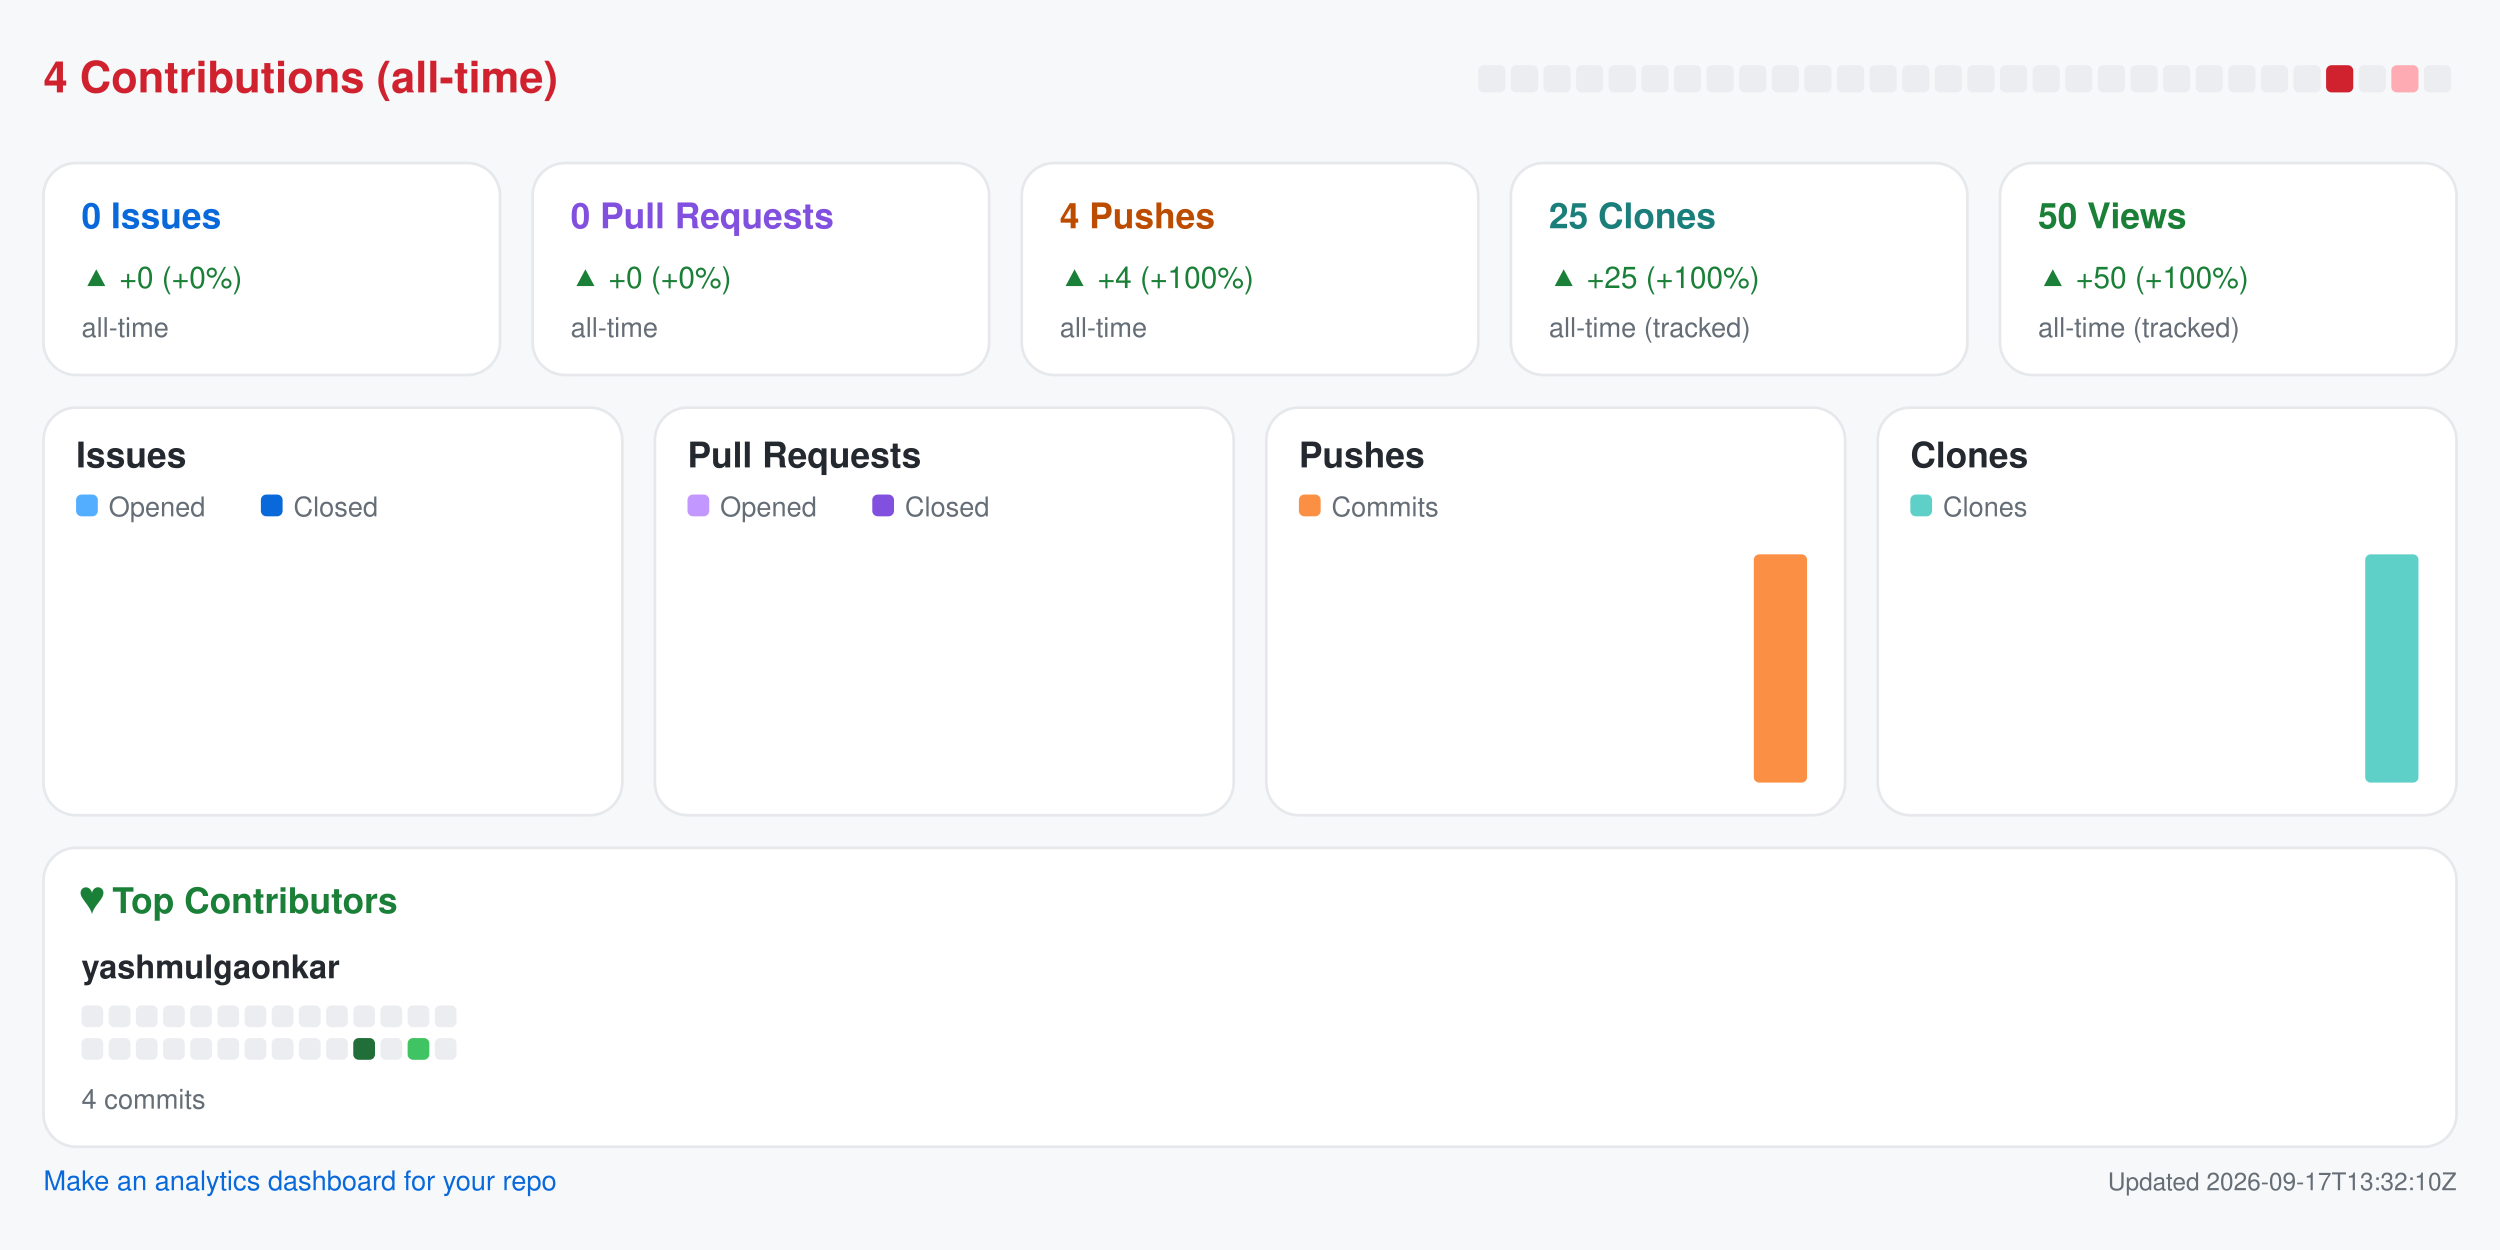
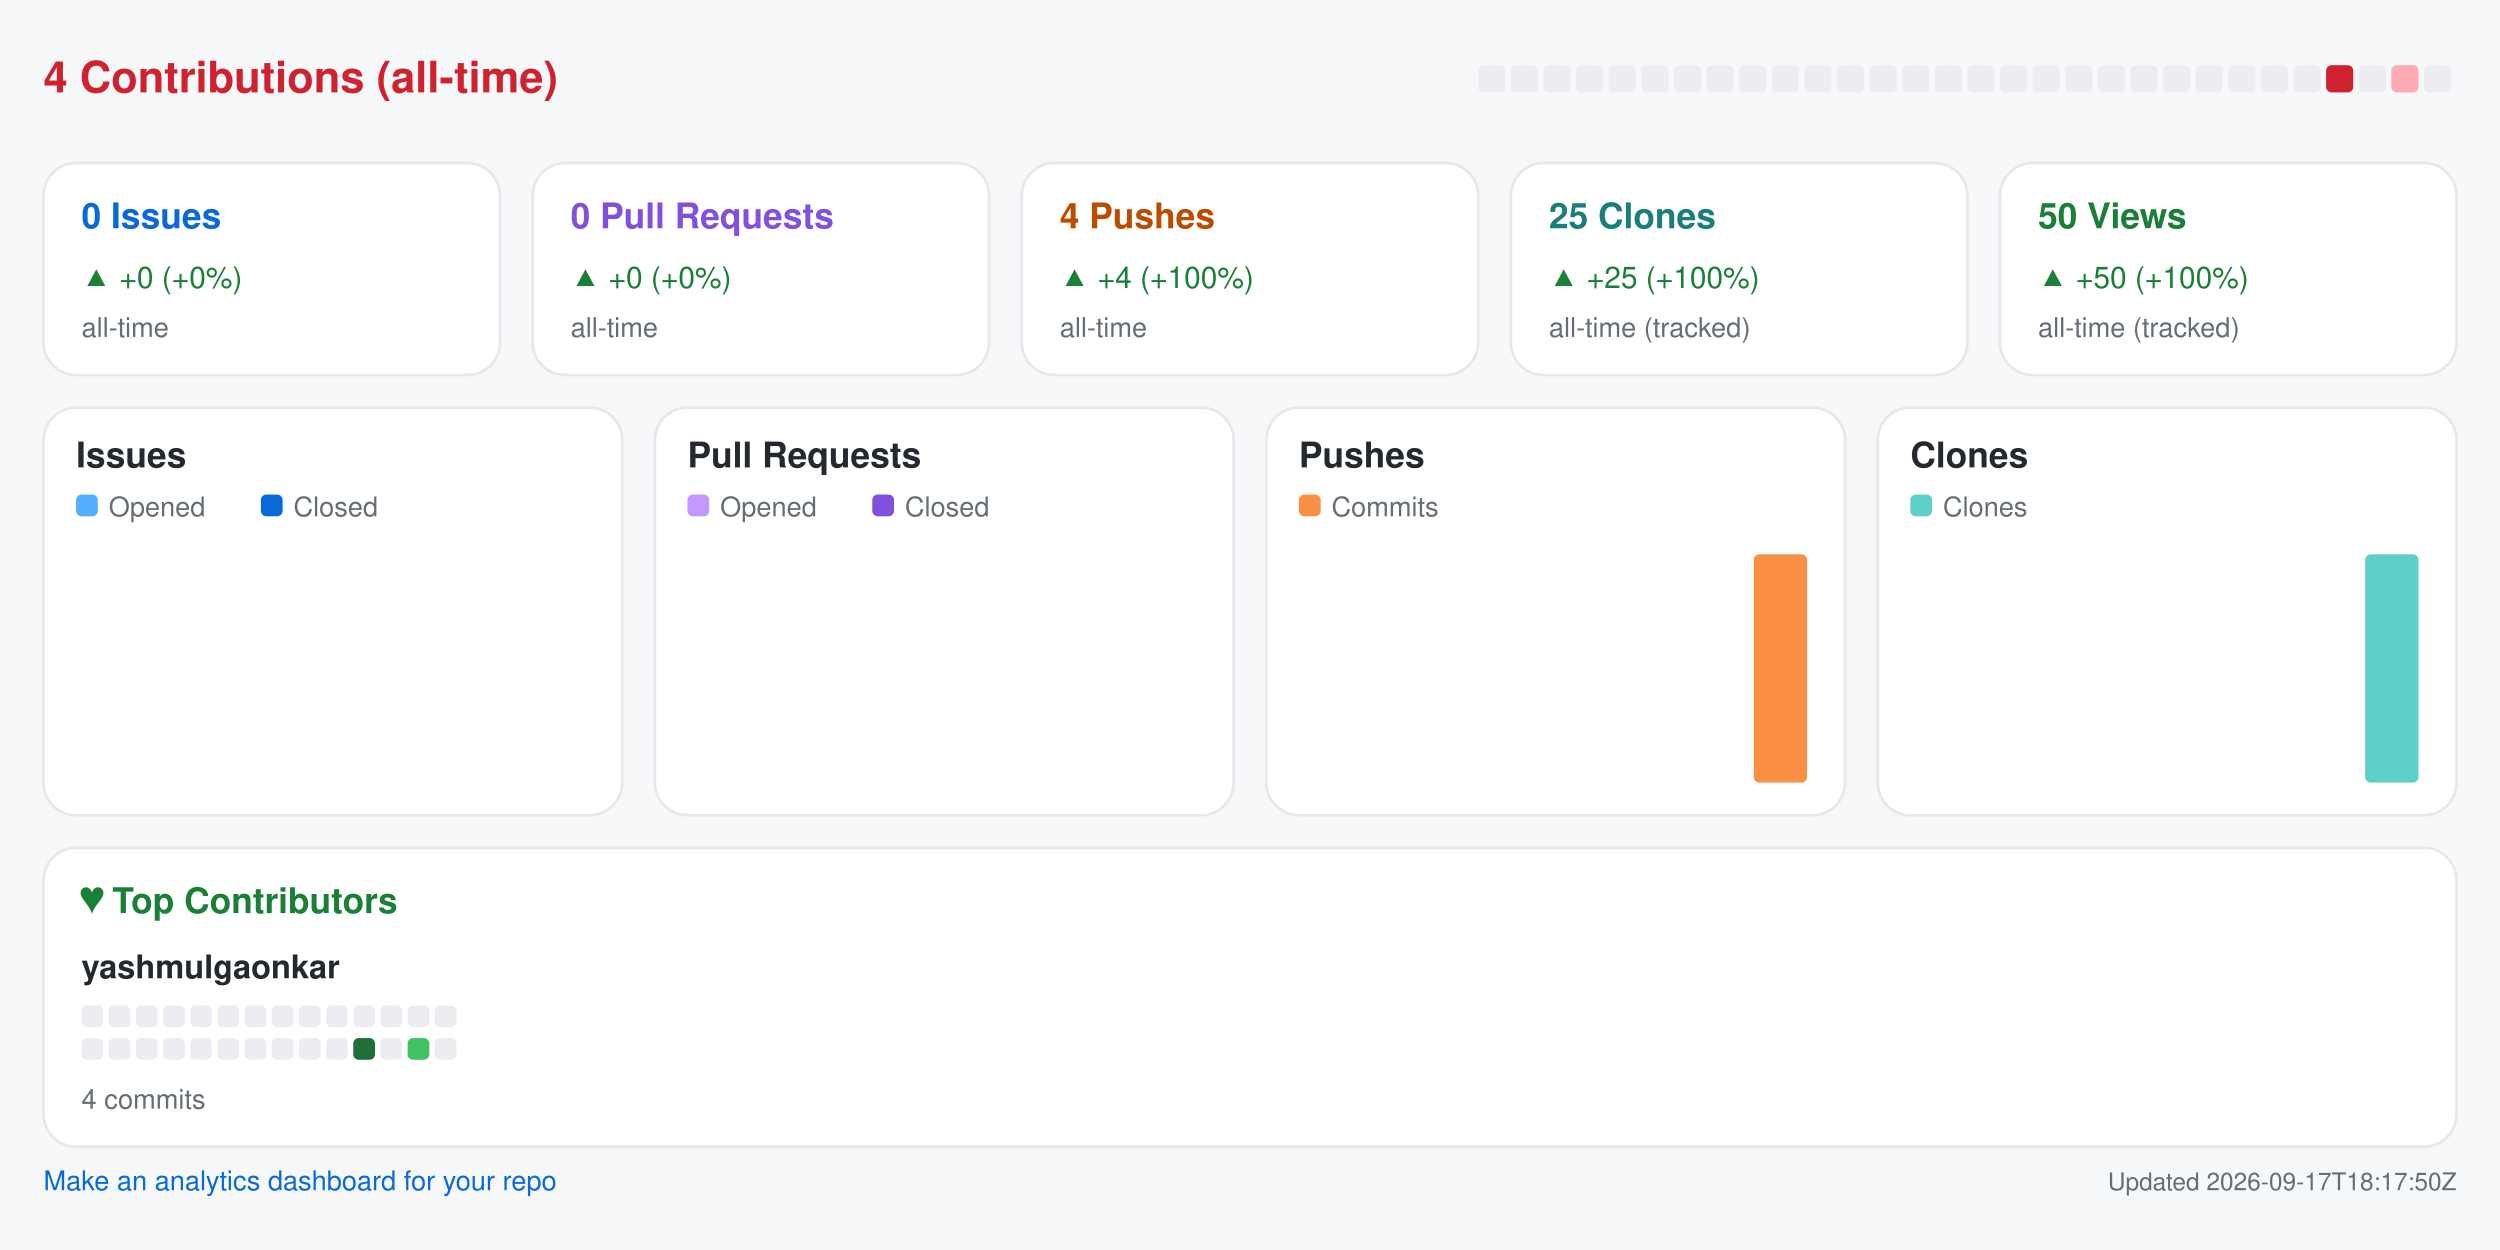
<svg xmlns="http://www.w3.org/2000/svg" width="920" height="460" viewBox="0 0 920 460" role="img" aria-label="Repository analytics for yashmulgaonkar/pi-tools">
  <rect x="0.0" y="0.0" width="920.0" height="460.0" rx="0" fill="#f6f8fa" />
  <text x="16.0" y="34.0" fill="#cf222e" font-size="16" font-family="-apple-system,BlinkMacSystemFont,Segoe UI,Helvetica,Arial,sans-serif" font-weight="600" text-anchor="start">4 Contributions (all-time)</text>
  <rect x="544.0" y="24.0" width="10.0" height="10.0" rx="2" fill="#ebedf0" />
  <rect x="556.0" y="24.0" width="10.0" height="10.0" rx="2" fill="#ebedf0" />
  <rect x="568.0" y="24.0" width="10.0" height="10.0" rx="2" fill="#ebedf0" />
  <rect x="580.0" y="24.0" width="10.0" height="10.0" rx="2" fill="#ebedf0" />
  <rect x="592.0" y="24.0" width="10.0" height="10.0" rx="2" fill="#ebedf0" />
  <rect x="604.0" y="24.0" width="10.0" height="10.0" rx="2" fill="#ebedf0" />
  <rect x="616.0" y="24.0" width="10.0" height="10.0" rx="2" fill="#ebedf0" />
  <rect x="628.0" y="24.0" width="10.0" height="10.0" rx="2" fill="#ebedf0" />
  <rect x="640.0" y="24.0" width="10.0" height="10.0" rx="2" fill="#ebedf0" />
  <rect x="652.0" y="24.0" width="10.0" height="10.0" rx="2" fill="#ebedf0" />
  <rect x="664.0" y="24.0" width="10.0" height="10.0" rx="2" fill="#ebedf0" />
  <rect x="676.0" y="24.0" width="10.0" height="10.0" rx="2" fill="#ebedf0" />
  <rect x="688.0" y="24.0" width="10.0" height="10.0" rx="2" fill="#ebedf0" />
  <rect x="700.0" y="24.0" width="10.0" height="10.0" rx="2" fill="#ebedf0" />
  <rect x="712.0" y="24.0" width="10.0" height="10.0" rx="2" fill="#ebedf0" />
  <rect x="724.0" y="24.0" width="10.0" height="10.0" rx="2" fill="#ebedf0" />
  <rect x="736.0" y="24.0" width="10.0" height="10.0" rx="2" fill="#ebedf0" />
  <rect x="748.0" y="24.0" width="10.0" height="10.0" rx="2" fill="#ebedf0" />
  <rect x="760.0" y="24.0" width="10.0" height="10.0" rx="2" fill="#ebedf0" />
  <rect x="772.0" y="24.0" width="10.0" height="10.0" rx="2" fill="#ebedf0" />
  <rect x="784.0" y="24.0" width="10.0" height="10.0" rx="2" fill="#ebedf0" />
  <rect x="796.0" y="24.0" width="10.0" height="10.0" rx="2" fill="#ebedf0" />
  <rect x="808.0" y="24.0" width="10.0" height="10.0" rx="2" fill="#ebedf0" />
  <rect x="820.0" y="24.0" width="10.0" height="10.0" rx="2" fill="#ebedf0" />
  <rect x="832.0" y="24.0" width="10.0" height="10.0" rx="2" fill="#ebedf0" />
  <rect x="844.0" y="24.0" width="10.0" height="10.0" rx="2" fill="#ebedf0" />
  <rect x="856.0" y="24.0" width="10.0" height="10.0" rx="2" fill="#cf222e" />
  <rect x="868.0" y="24.0" width="10.0" height="10.0" rx="2" fill="#ebedf0" />
  <rect x="880.0" y="24.0" width="10.0" height="10.0" rx="2" fill="#ffabb3" />
  <rect x="892.0" y="24.0" width="10.0" height="10.0" rx="2" fill="#ebedf0" />
  <rect x="16.0" y="60.0" width="168.0" height="78.0" rx="12" fill="#ffffff" stroke="#e6e8eb" />
  <text x="30.0" y="84.0" fill="#0969da" font-size="13" font-family="-apple-system,BlinkMacSystemFont,Segoe UI,Helvetica,Arial,sans-serif" font-weight="600" text-anchor="start">0 Issues</text>
  <text x="30.0" y="106.0" fill="#1a7f37" font-size="11" font-family="-apple-system,BlinkMacSystemFont,Segoe UI,Helvetica,Arial,sans-serif" font-weight="400" text-anchor="start">▲ +0 (+0%)</text>
  <text x="30.0" y="124.0" fill="#656d76" font-size="10" font-family="-apple-system,BlinkMacSystemFont,Segoe UI,Helvetica,Arial,sans-serif" font-weight="400" text-anchor="start">all-time</text>
  <rect x="196.0" y="60.0" width="168.0" height="78.0" rx="12" fill="#ffffff" stroke="#e6e8eb" />
  <text x="210.0" y="84.0" fill="#8250df" font-size="13" font-family="-apple-system,BlinkMacSystemFont,Segoe UI,Helvetica,Arial,sans-serif" font-weight="600" text-anchor="start">0 Pull Requests</text>
  <text x="210.0" y="106.0" fill="#1a7f37" font-size="11" font-family="-apple-system,BlinkMacSystemFont,Segoe UI,Helvetica,Arial,sans-serif" font-weight="400" text-anchor="start">▲ +0 (+0%)</text>
  <text x="210.0" y="124.0" fill="#656d76" font-size="10" font-family="-apple-system,BlinkMacSystemFont,Segoe UI,Helvetica,Arial,sans-serif" font-weight="400" text-anchor="start">all-time</text>
  <rect x="376.0" y="60.0" width="168.0" height="78.0" rx="12" fill="#ffffff" stroke="#e6e8eb" />
  <text x="390.0" y="84.0" fill="#bc4c00" font-size="13" font-family="-apple-system,BlinkMacSystemFont,Segoe UI,Helvetica,Arial,sans-serif" font-weight="600" text-anchor="start">4 Pushes</text>
  <text x="390.0" y="106.0" fill="#1a7f37" font-size="11" font-family="-apple-system,BlinkMacSystemFont,Segoe UI,Helvetica,Arial,sans-serif" font-weight="400" text-anchor="start">▲ +4 (+100%)</text>
  <text x="390.0" y="124.0" fill="#656d76" font-size="10" font-family="-apple-system,BlinkMacSystemFont,Segoe UI,Helvetica,Arial,sans-serif" font-weight="400" text-anchor="start">all-time</text>
  <rect x="556.0" y="60.0" width="168.0" height="78.0" rx="12" fill="#ffffff" stroke="#e6e8eb" />
  <text x="570.0" y="84.0" fill="#1a7f7a" font-size="13" font-family="-apple-system,BlinkMacSystemFont,Segoe UI,Helvetica,Arial,sans-serif" font-weight="600" text-anchor="start">25 Clones</text>
  <text x="570.0" y="106.0" fill="#1a7f37" font-size="11" font-family="-apple-system,BlinkMacSystemFont,Segoe UI,Helvetica,Arial,sans-serif" font-weight="400" text-anchor="start">▲ +25 (+100%)</text>
  <text x="570.0" y="124.0" fill="#656d76" font-size="10" font-family="-apple-system,BlinkMacSystemFont,Segoe UI,Helvetica,Arial,sans-serif" font-weight="400" text-anchor="start">all-time (tracked)</text>
  <rect x="736.0" y="60.0" width="168.0" height="78.0" rx="12" fill="#ffffff" stroke="#e6e8eb" />
  <text x="750.0" y="84.0" fill="#1a7f37" font-size="13" font-family="-apple-system,BlinkMacSystemFont,Segoe UI,Helvetica,Arial,sans-serif" font-weight="600" text-anchor="start">50 Views</text>
  <text x="750.0" y="106.0" fill="#1a7f37" font-size="11" font-family="-apple-system,BlinkMacSystemFont,Segoe UI,Helvetica,Arial,sans-serif" font-weight="400" text-anchor="start">▲ +50 (+100%)</text>
  <text x="750.0" y="124.0" fill="#656d76" font-size="10" font-family="-apple-system,BlinkMacSystemFont,Segoe UI,Helvetica,Arial,sans-serif" font-weight="400" text-anchor="start">all-time (tracked)</text>
  <rect x="16.0" y="150.0" width="213.0" height="150.0" rx="12" fill="#ffffff" stroke="#e6e8eb" />
  <text x="28.0" y="172.0" fill="#24292f" font-size="13" font-family="-apple-system,BlinkMacSystemFont,Segoe UI,Helvetica,Arial,sans-serif" font-weight="600" text-anchor="start">Issues</text>
  <rect x="28.0" y="182.0" width="8.0" height="8.0" rx="2" fill="#54aeff" />
  <text x="40.0" y="190.0" fill="#656d76" font-size="10" font-family="-apple-system,BlinkMacSystemFont,Segoe UI,Helvetica,Arial,sans-serif" font-weight="400" text-anchor="start">Opened</text>
  <rect x="96.0" y="182.0" width="8.0" height="8.0" rx="2" fill="#0969da" />
  <text x="108.0" y="190.0" fill="#656d76" font-size="10" font-family="-apple-system,BlinkMacSystemFont,Segoe UI,Helvetica,Arial,sans-serif" font-weight="400" text-anchor="start">Closed</text>
  <rect x="30.0" y="288.0" width="8.8" height="0.0" rx="2" fill="#54aeff" />
  <rect x="39.8" y="288.0" width="8.8" height="0.0" rx="2" fill="#0969da" />
  <rect x="53.6" y="288.0" width="8.8" height="0.0" rx="2" fill="#54aeff" />
  <rect x="63.4" y="288.0" width="8.8" height="0.0" rx="2" fill="#0969da" />
  <rect x="77.2" y="288.0" width="8.8" height="0.0" rx="2" fill="#54aeff" />
  <rect x="87.1" y="288.0" width="8.8" height="0.0" rx="2" fill="#0969da" />
  <rect x="100.9" y="288.0" width="8.8" height="0.0" rx="2" fill="#54aeff" />
  <rect x="110.7" y="288.0" width="8.8" height="0.0" rx="2" fill="#0969da" />
  <rect x="124.5" y="288.0" width="8.8" height="0.0" rx="2" fill="#54aeff" />
  <rect x="134.3" y="288.0" width="8.8" height="0.0" rx="2" fill="#0969da" />
  <rect x="148.1" y="288.0" width="8.8" height="0.0" rx="2" fill="#54aeff" />
  <rect x="157.9" y="288.0" width="8.8" height="0.0" rx="2" fill="#0969da" />
  <rect x="171.8" y="288.0" width="8.8" height="0.0" rx="2" fill="#54aeff" />
  <rect x="181.6" y="288.0" width="8.8" height="0.0" rx="2" fill="#0969da" />
  <rect x="195.4" y="288.0" width="8.8" height="0.0" rx="2" fill="#54aeff" />
  <rect x="205.2" y="288.0" width="8.8" height="0.0" rx="2" fill="#0969da" />
  <rect x="241.0" y="150.0" width="213.0" height="150.0" rx="12" fill="#ffffff" stroke="#e6e8eb" />
  <text x="253.0" y="172.0" fill="#24292f" font-size="13" font-family="-apple-system,BlinkMacSystemFont,Segoe UI,Helvetica,Arial,sans-serif" font-weight="600" text-anchor="start">Pull Requests</text>
  <rect x="253.0" y="182.0" width="8.0" height="8.0" rx="2" fill="#c297ff" />
  <text x="265.0" y="190.0" fill="#656d76" font-size="10" font-family="-apple-system,BlinkMacSystemFont,Segoe UI,Helvetica,Arial,sans-serif" font-weight="400" text-anchor="start">Opened</text>
  <rect x="321.0" y="182.0" width="8.0" height="8.0" rx="2" fill="#8250df" />
  <text x="333.0" y="190.0" fill="#656d76" font-size="10" font-family="-apple-system,BlinkMacSystemFont,Segoe UI,Helvetica,Arial,sans-serif" font-weight="400" text-anchor="start">Closed</text>
  <rect x="255.0" y="288.0" width="8.8" height="0.0" rx="2" fill="#c297ff" />
  <rect x="264.8" y="288.0" width="8.8" height="0.0" rx="2" fill="#8250df" />
  <rect x="278.6" y="288.0" width="8.8" height="0.0" rx="2" fill="#c297ff" />
  <rect x="288.4" y="288.0" width="8.8" height="0.0" rx="2" fill="#8250df" />
  <rect x="302.2" y="288.0" width="8.8" height="0.0" rx="2" fill="#c297ff" />
  <rect x="312.1" y="288.0" width="8.8" height="0.0" rx="2" fill="#8250df" />
  <rect x="325.9" y="288.0" width="8.8" height="0.0" rx="2" fill="#c297ff" />
  <rect x="335.7" y="288.0" width="8.8" height="0.0" rx="2" fill="#8250df" />
  <rect x="349.5" y="288.0" width="8.8" height="0.0" rx="2" fill="#c297ff" />
  <rect x="359.3" y="288.0" width="8.8" height="0.0" rx="2" fill="#8250df" />
  <rect x="373.1" y="288.0" width="8.8" height="0.0" rx="2" fill="#c297ff" />
  <rect x="382.9" y="288.0" width="8.8" height="0.0" rx="2" fill="#8250df" />
  <rect x="396.8" y="288.0" width="8.8" height="0.0" rx="2" fill="#c297ff" />
  <rect x="406.6" y="288.0" width="8.8" height="0.0" rx="2" fill="#8250df" />
  <rect x="420.4" y="288.0" width="8.8" height="0.0" rx="2" fill="#c297ff" />
  <rect x="430.2" y="288.0" width="8.8" height="0.0" rx="2" fill="#8250df" />
  <rect x="466.0" y="150.0" width="213.0" height="150.0" rx="12" fill="#ffffff" stroke="#e6e8eb" />
  <text x="478.0" y="172.0" fill="#24292f" font-size="13" font-family="-apple-system,BlinkMacSystemFont,Segoe UI,Helvetica,Arial,sans-serif" font-weight="600" text-anchor="start">Pushes</text>
  <rect x="478.0" y="182.0" width="8.0" height="8.0" rx="2" fill="#fb8f44" />
  <text x="490.0" y="190.0" fill="#656d76" font-size="10" font-family="-apple-system,BlinkMacSystemFont,Segoe UI,Helvetica,Arial,sans-serif" font-weight="400" text-anchor="start">Commits</text>
  <rect x="480.0" y="288.0" width="19.6" height="0.0" rx="2" fill="#fb8f44" />
  <rect x="503.6" y="288.0" width="19.6" height="0.0" rx="2" fill="#fb8f44" />
  <rect x="527.2" y="288.0" width="19.6" height="0.0" rx="2" fill="#fb8f44" />
  <rect x="550.9" y="288.0" width="19.6" height="0.0" rx="2" fill="#fb8f44" />
  <rect x="574.5" y="288.0" width="19.6" height="0.0" rx="2" fill="#fb8f44" />
  <rect x="598.1" y="288.0" width="19.6" height="0.0" rx="2" fill="#fb8f44" />
  <rect x="621.8" y="288.0" width="19.6" height="0.0" rx="2" fill="#fb8f44" />
  <rect x="645.4" y="204.0" width="19.6" height="84.0" rx="2" fill="#fb8f44" />
  <rect x="691.0" y="150.0" width="213.0" height="150.0" rx="12" fill="#ffffff" stroke="#e6e8eb" />
  <text x="703.0" y="172.0" fill="#24292f" font-size="13" font-family="-apple-system,BlinkMacSystemFont,Segoe UI,Helvetica,Arial,sans-serif" font-weight="600" text-anchor="start">Clones</text>
  <rect x="703.0" y="182.0" width="8.0" height="8.0" rx="2" fill="#5fd0c8" />
  <text x="715.0" y="190.0" fill="#656d76" font-size="10" font-family="-apple-system,BlinkMacSystemFont,Segoe UI,Helvetica,Arial,sans-serif" font-weight="400" text-anchor="start">Clones</text>
  <rect x="705.0" y="288.0" width="19.6" height="0.0" rx="2" fill="#5fd0c8" />
  <rect x="728.6" y="288.0" width="19.6" height="0.0" rx="2" fill="#5fd0c8" />
  <rect x="752.2" y="288.0" width="19.6" height="0.0" rx="2" fill="#5fd0c8" />
  <rect x="775.9" y="288.0" width="19.6" height="0.0" rx="2" fill="#5fd0c8" />
  <rect x="799.5" y="288.0" width="19.6" height="0.0" rx="2" fill="#5fd0c8" />
  <rect x="823.1" y="288.0" width="19.6" height="0.0" rx="2" fill="#5fd0c8" />
  <rect x="846.8" y="288.0" width="19.6" height="0.0" rx="2" fill="#5fd0c8" />
  <rect x="870.4" y="204.0" width="19.6" height="84.0" rx="2" fill="#5fd0c8" />
  <rect x="16.0" y="312.0" width="888.0" height="110.0" rx="12" fill="#ffffff" stroke="#e6e8eb" />
  <text x="30.0" y="336.0" fill="#1a7f37" font-size="13" font-family="-apple-system,BlinkMacSystemFont,Segoe UI,Helvetica,Arial,sans-serif" font-weight="600" text-anchor="start">♥  Top Contributors</text>
  <text x="30.0" y="360.0" fill="#24292f" font-size="12" font-family="-apple-system,BlinkMacSystemFont,Segoe UI,Helvetica,Arial,sans-serif" font-weight="600" text-anchor="start">yashmulgaonkar</text>
  <rect x="30.0" y="370.0" width="8.0" height="8.0" rx="2" fill="#ebedf0" />
  <rect x="40.0" y="370.0" width="8.0" height="8.0" rx="2" fill="#ebedf0" />
  <rect x="50.0" y="370.0" width="8.0" height="8.0" rx="2" fill="#ebedf0" />
  <rect x="60.0" y="370.0" width="8.0" height="8.0" rx="2" fill="#ebedf0" />
  <rect x="70.0" y="370.0" width="8.0" height="8.0" rx="2" fill="#ebedf0" />
  <rect x="80.0" y="370.0" width="8.0" height="8.0" rx="2" fill="#ebedf0" />
  <rect x="90.0" y="370.0" width="8.0" height="8.0" rx="2" fill="#ebedf0" />
  <rect x="100.0" y="370.0" width="8.0" height="8.0" rx="2" fill="#ebedf0" />
  <rect x="110.0" y="370.0" width="8.0" height="8.0" rx="2" fill="#ebedf0" />
  <rect x="120.0" y="370.0" width="8.0" height="8.0" rx="2" fill="#ebedf0" />
  <rect x="130.0" y="370.0" width="8.0" height="8.0" rx="2" fill="#ebedf0" />
  <rect x="140.0" y="370.0" width="8.0" height="8.0" rx="2" fill="#ebedf0" />
  <rect x="150.0" y="370.0" width="8.0" height="8.0" rx="2" fill="#ebedf0" />
  <rect x="160.0" y="370.0" width="8.0" height="8.0" rx="2" fill="#ebedf0" />
  <rect x="30.0" y="382.0" width="8.0" height="8.0" rx="2" fill="#ebedf0" />
  <rect x="40.0" y="382.0" width="8.0" height="8.0" rx="2" fill="#ebedf0" />
  <rect x="50.0" y="382.0" width="8.0" height="8.0" rx="2" fill="#ebedf0" />
  <rect x="60.0" y="382.0" width="8.0" height="8.0" rx="2" fill="#ebedf0" />
  <rect x="70.0" y="382.0" width="8.0" height="8.0" rx="2" fill="#ebedf0" />
  <rect x="80.0" y="382.0" width="8.0" height="8.0" rx="2" fill="#ebedf0" />
  <rect x="90.0" y="382.0" width="8.0" height="8.0" rx="2" fill="#ebedf0" />
  <rect x="100.0" y="382.0" width="8.0" height="8.0" rx="2" fill="#ebedf0" />
  <rect x="110.0" y="382.0" width="8.0" height="8.0" rx="2" fill="#ebedf0" />
  <rect x="120.0" y="382.0" width="8.0" height="8.0" rx="2" fill="#ebedf0" />
  <rect x="130.0" y="382.0" width="8.0" height="8.0" rx="2" fill="#216e39" />
  <rect x="140.0" y="382.0" width="8.0" height="8.0" rx="2" fill="#ebedf0" />
  <rect x="150.0" y="382.0" width="8.0" height="8.0" rx="2" fill="#40c463" />
  <rect x="160.0" y="382.0" width="8.0" height="8.0" rx="2" fill="#ebedf0" />
  <text x="30.0" y="408.0" fill="#656d76" font-size="10" font-family="-apple-system,BlinkMacSystemFont,Segoe UI,Helvetica,Arial,sans-serif" font-weight="400" text-anchor="start">4 commits</text>
  <a href="https://github.com/yashmulgaonkar/repo-analytics" target="_blank" rel="noopener noreferrer">
    <text x="16.0" y="438.0" fill="#0969da" font-size="10" font-family="-apple-system,BlinkMacSystemFont,Segoe UI,Helvetica,Arial,sans-serif" font-weight="400" text-anchor="start">Make an analytics dashboard for your repo</text>
  </a>
-   <text x="904.0" y="438.0" fill="#656d76" font-size="9" font-family="-apple-system,BlinkMacSystemFont,Segoe UI,Helvetica,Arial,sans-serif" font-weight="400" text-anchor="end">Updated 2026-09-17T13:32:10Z</text>
+   <text x="904.0" y="438.0" fill="#656d76" font-size="9" font-family="-apple-system,BlinkMacSystemFont,Segoe UI,Helvetica,Arial,sans-serif" font-weight="400" text-anchor="end">Updated 2026-09-17T18:17:50Z</text>
</svg>
